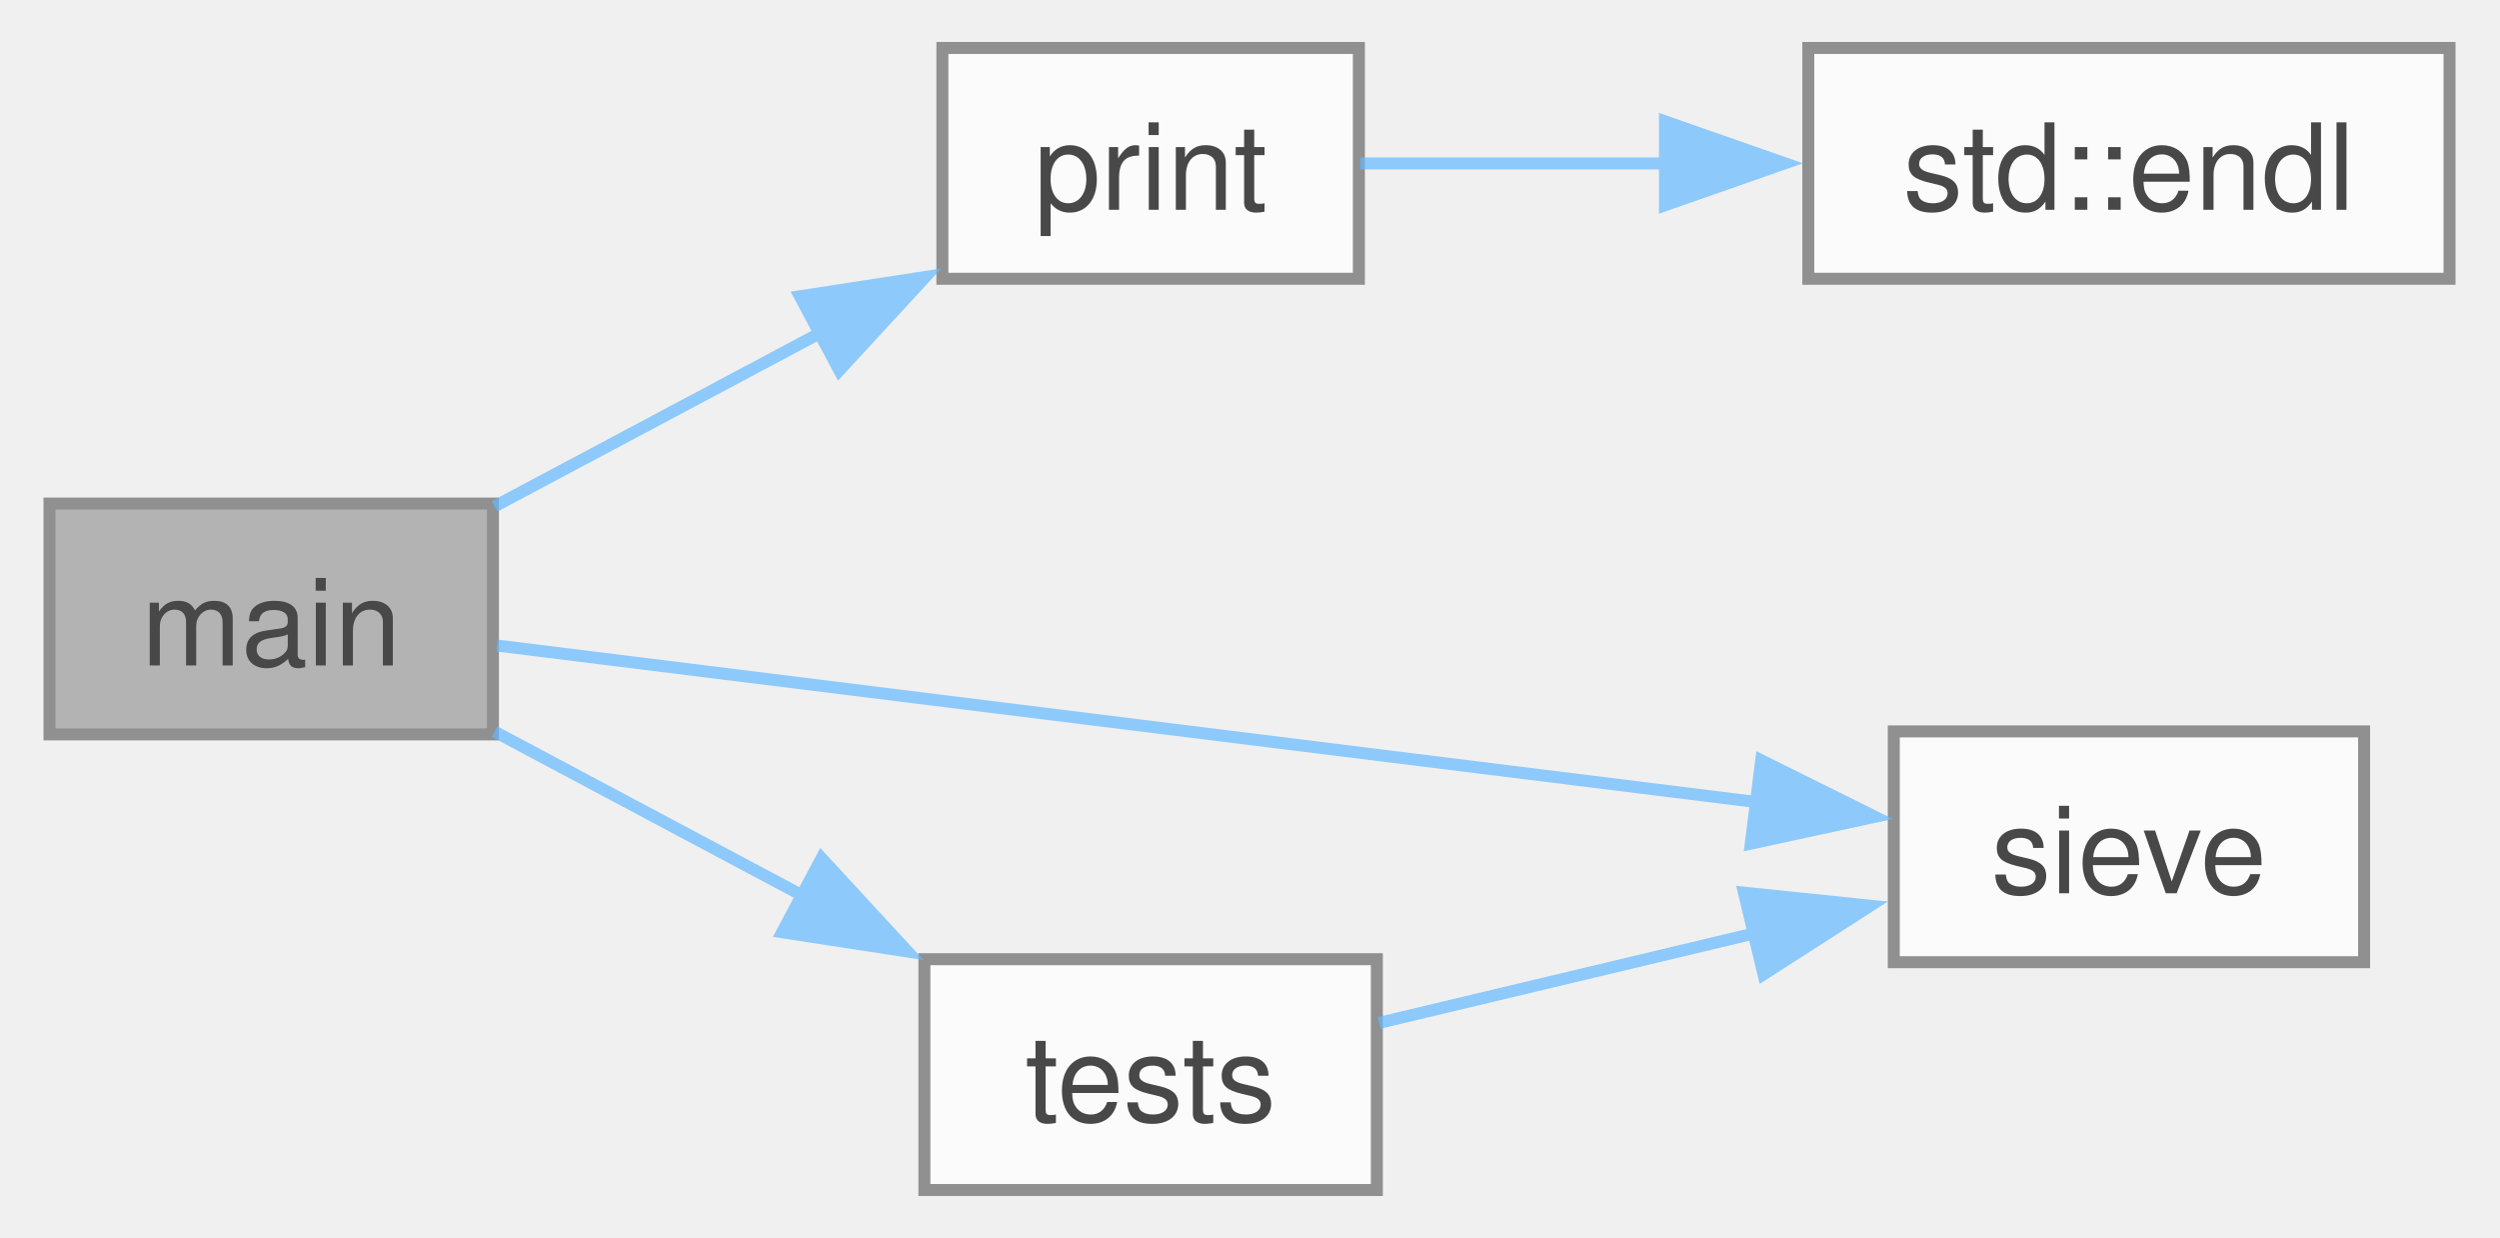
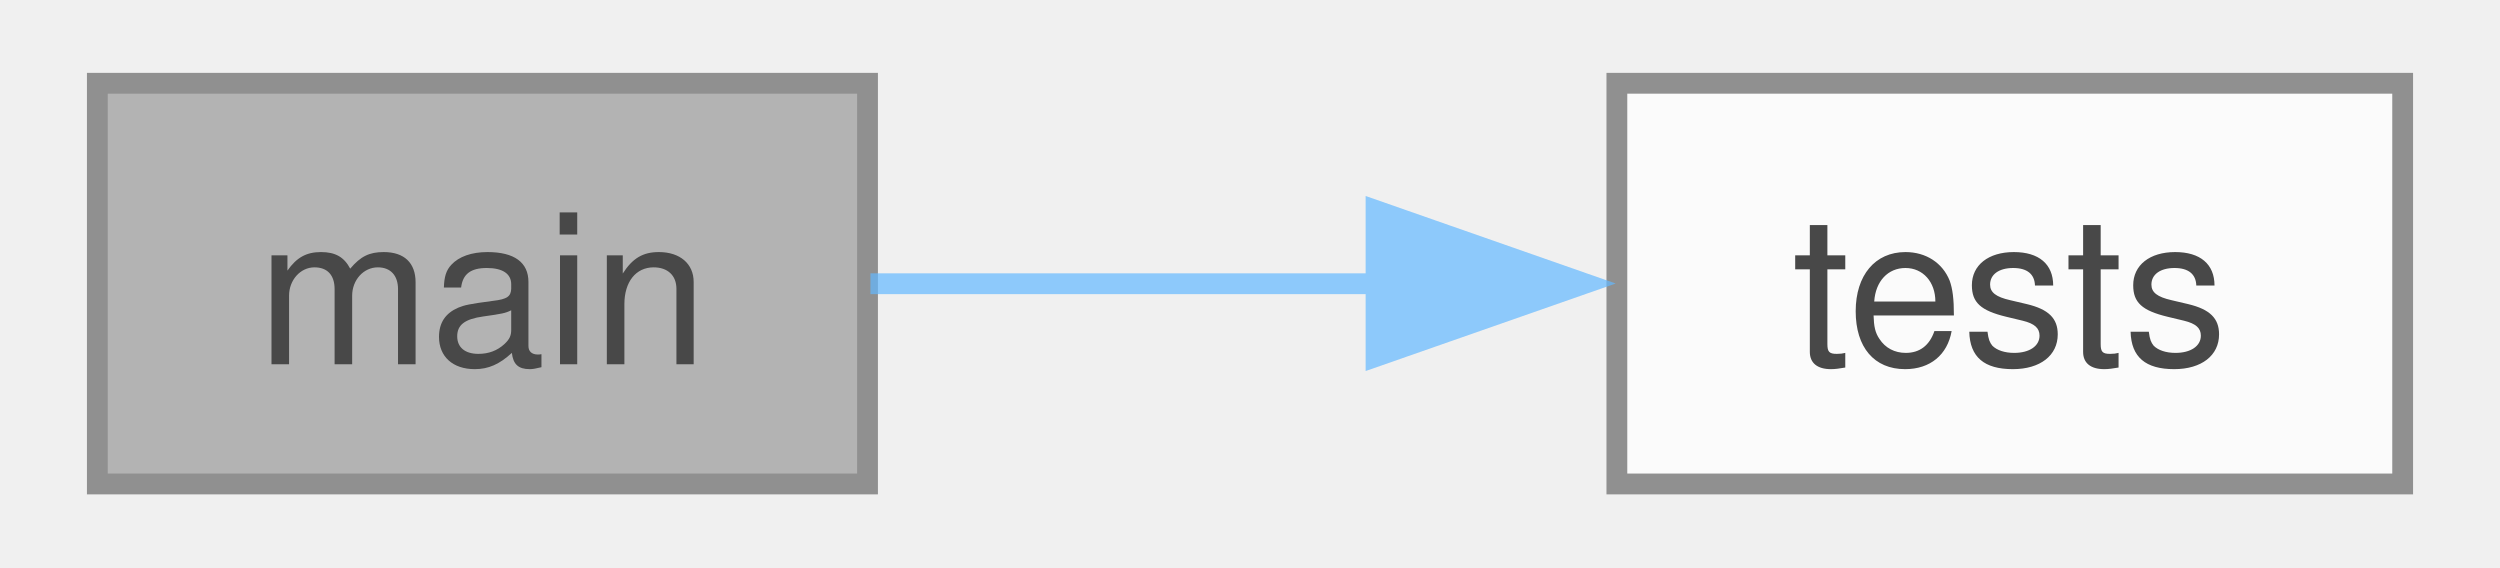
- <svg xmlns="http://www.w3.org/2000/svg" xmlns:xlink="http://www.w3.org/1999/xlink" width="208pt" height="103pt" viewBox="0.00 0.00 208.25 103.25">
+ <svg xmlns="http://www.w3.org/2000/svg" xmlns:xlink="http://www.w3.org/1999/xlink" width="119pt" height="27pt" viewBox="0.00 0.00 118.75 27.25">
  <svg id="main" version="1.1" xml:space="preserve">
    <style type="text/css">
.node, .edge {opacity: 0.7;}
.node.selected, .edge.selected {opacity: 1;}
.edge:hover path { stroke: red; }
.edge:hover polygon { stroke: red; fill: red; }
</style>
    <svg id="graph" class="graph">
-       <g id="graph0" class="graph" transform="scale(1 1) rotate(0) translate(4 99.25)">
+       <g id="graph0" class="graph" transform="scale(1 1) rotate(0) translate(4 23.25)">
        <g id="Node000001" class="node">
          <g id="a_Node000001">
-             <a xlink:title=" ">
-               <polygon fill="#999999" stroke="#666666" points="37,-57.25 0,-57.25 0,-38 37,-38 37,-57.25" />
-               <text text-anchor="middle" x="18.5" y="-43.75" font-family="Helvetica,sans-Serif" font-size="10.00">main</text>
+             <a xlink:title="Main function.">
+               <polygon fill="#999999" stroke="#666666" points="37,-19.25 0,-19.25 0,0 37,0 37,-19.25" />
+               <text text-anchor="middle" x="18.5" y="-5.75" font-family="Helvetica,sans-Serif" font-size="10.00">main</text>
            </a>
          </g>
        </g>
        <g id="Node000002" class="node">
          <g id="a_Node000002">
-             <a xlink:href="../../d8/ddf/sieve__of__eratosthenes_8cpp.html#a235843bdf82d2a6cc8596ae8fd3b8df9" target="_top" xlink:title=" ">
-               <polygon fill="white" stroke="#666666" points="109.25,-95.25 74.5,-95.25 74.5,-76 109.25,-76 109.25,-95.25" />
-               <text text-anchor="middle" x="91.88" y="-81.75" font-family="Helvetica,sans-Serif" font-size="10.00">print</text>
+             <a xlink:href="../../d8/ddf/sieve__of__eratosthenes_8cpp.html#a483bb8ccf42aaf7375a83e91490eda1e" target="_top" xlink:title="Self-test implementations.">
+               <polygon fill="white" stroke="#666666" points="110.75,-19.25 73,-19.25 73,0 110.75,0 110.75,-19.25" />
+               <text text-anchor="middle" x="91.88" y="-5.75" font-family="Helvetica,sans-Serif" font-size="10.00">tests</text>
            </a>
          </g>
        </g>
        <g id="edge1_Node000001_Node000002" class="edge">
          <g id="a_edge1_Node000001_Node000002">
            <a xlink:title=" ">
-               <path fill="none" stroke="#63b8ff" d="M37.14,-57.02C45.33,-61.38 55.24,-66.65 64.31,-71.48" />
-               <polygon fill="#63b8ff" stroke="#63b8ff" points="62.61,-74.54 73.08,-76.15 65.9,-68.36 62.61,-74.54" />
-             </a>
-           </g>
-         </g>
-         <g id="Node000004" class="node">
-           <g id="a_Node000004">
-             <a xlink:href="../../d8/ddf/sieve__of__eratosthenes_8cpp.html#a7eebd5e7686a8db363f937b2f30d3818" target="_top" xlink:title=" ">
-               <polygon fill="white" stroke="#666666" points="193.12,-38.25 153.88,-38.25 153.88,-19 193.12,-19 193.12,-38.25" />
-               <text text-anchor="middle" x="173.5" y="-24.75" font-family="Helvetica,sans-Serif" font-size="10.00">sieve</text>
-             </a>
-           </g>
-         </g>
-         <g id="edge3_Node000001_Node000004" class="edge">
-           <g id="a_edge3_Node000001_Node000004">
-             <a xlink:title=" ">
-               <path fill="none" stroke="#63b8ff" d="M37.35,-45.41C63.21,-42.2 111.42,-36.21 142.72,-32.32" />
-               <polygon fill="#63b8ff" stroke="#63b8ff" points="142.82,-35.84 152.31,-31.13 141.95,-28.89 142.82,-35.84" />
-             </a>
-           </g>
-         </g>
-         <g id="Node000005" class="node">
-           <g id="a_Node000005">
-             <a xlink:href="../../d8/ddf/sieve__of__eratosthenes_8cpp.html#a88ec9ad42717780d6caaff9d3d6977f9" target="_top" xlink:title=" ">
-               <polygon fill="white" stroke="#666666" points="110.75,-19.25 73,-19.25 73,0 110.75,0 110.75,-19.25" />
-               <text text-anchor="middle" x="91.88" y="-5.75" font-family="Helvetica,sans-Serif" font-size="10.00">tests</text>
-             </a>
-           </g>
-         </g>
-         <g id="edge4_Node000001_Node000005" class="edge">
-           <g id="a_edge4_Node000001_Node000005">
-             <a xlink:title=" ">
-               <path fill="none" stroke="#63b8ff" d="M37.14,-38.23C44.89,-34.11 54.18,-29.16 62.84,-24.55" />
-               <polygon fill="#63b8ff" stroke="#63b8ff" points="64.42,-27.67 71.6,-19.89 61.13,-21.5 64.42,-27.67" />
-             </a>
-           </g>
-         </g>
-         <g id="Node000003" class="node">
-           <g id="a_Node000003">
-             <a target="_blank" xlink:href="http://en.cppreference.com/w/cpp/io/manip/endl.html#" xlink:title=" ">
-               <polygon fill="white" stroke="#666666" points="200.25,-95.25 146.75,-95.25 146.75,-76 200.25,-76 200.25,-95.25" />
-               <text text-anchor="middle" x="173.5" y="-81.75" font-family="Helvetica,sans-Serif" font-size="10.00">std::endl</text>
-             </a>
-           </g>
-         </g>
-         <g id="edge2_Node000002_Node000003" class="edge">
-           <g id="a_edge2_Node000002_Node000003">
-             <a xlink:title=" ">
-               <path fill="none" stroke="#63b8ff" d="M109.37,-85.62C116.78,-85.62 125.86,-85.62 134.79,-85.62" />
-               <polygon fill="#63b8ff" stroke="#63b8ff" points="134.79,-89.13 144.79,-85.63 134.79,-82.13 134.79,-89.13" />
-             </a>
-           </g>
-         </g>
-         <g id="edge5_Node000005_Node000004" class="edge">
-           <g id="a_edge5_Node000005_Node000004">
-             <a xlink:title=" ">
-               <path fill="none" stroke="#63b8ff" d="M110.94,-13.94C120.24,-16.16 131.83,-18.92 142.43,-21.45" />
-               <polygon fill="#63b8ff" stroke="#63b8ff" points="141.38,-24.8 151.92,-23.71 143.01,-17.99 141.38,-24.8" />
+               <path fill="none" stroke="#63b8ff" d="M37.14,-9.62C44.55,-9.62 53.37,-9.62 61.69,-9.62" />
+               <polygon fill="#63b8ff" stroke="#63b8ff" points="61.43,-13.13 71.43,-9.63 61.43,-6.13 61.43,-13.13" />
            </a>
          </g>
        </g>
      </g>
    </svg>
  </svg>
  <style type="text/css">

[data-mouse-over-selected='false'] { opacity: 0.7; }
[data-mouse-over-selected='true']  { opacity: 1.0; }

</style>
</svg>
